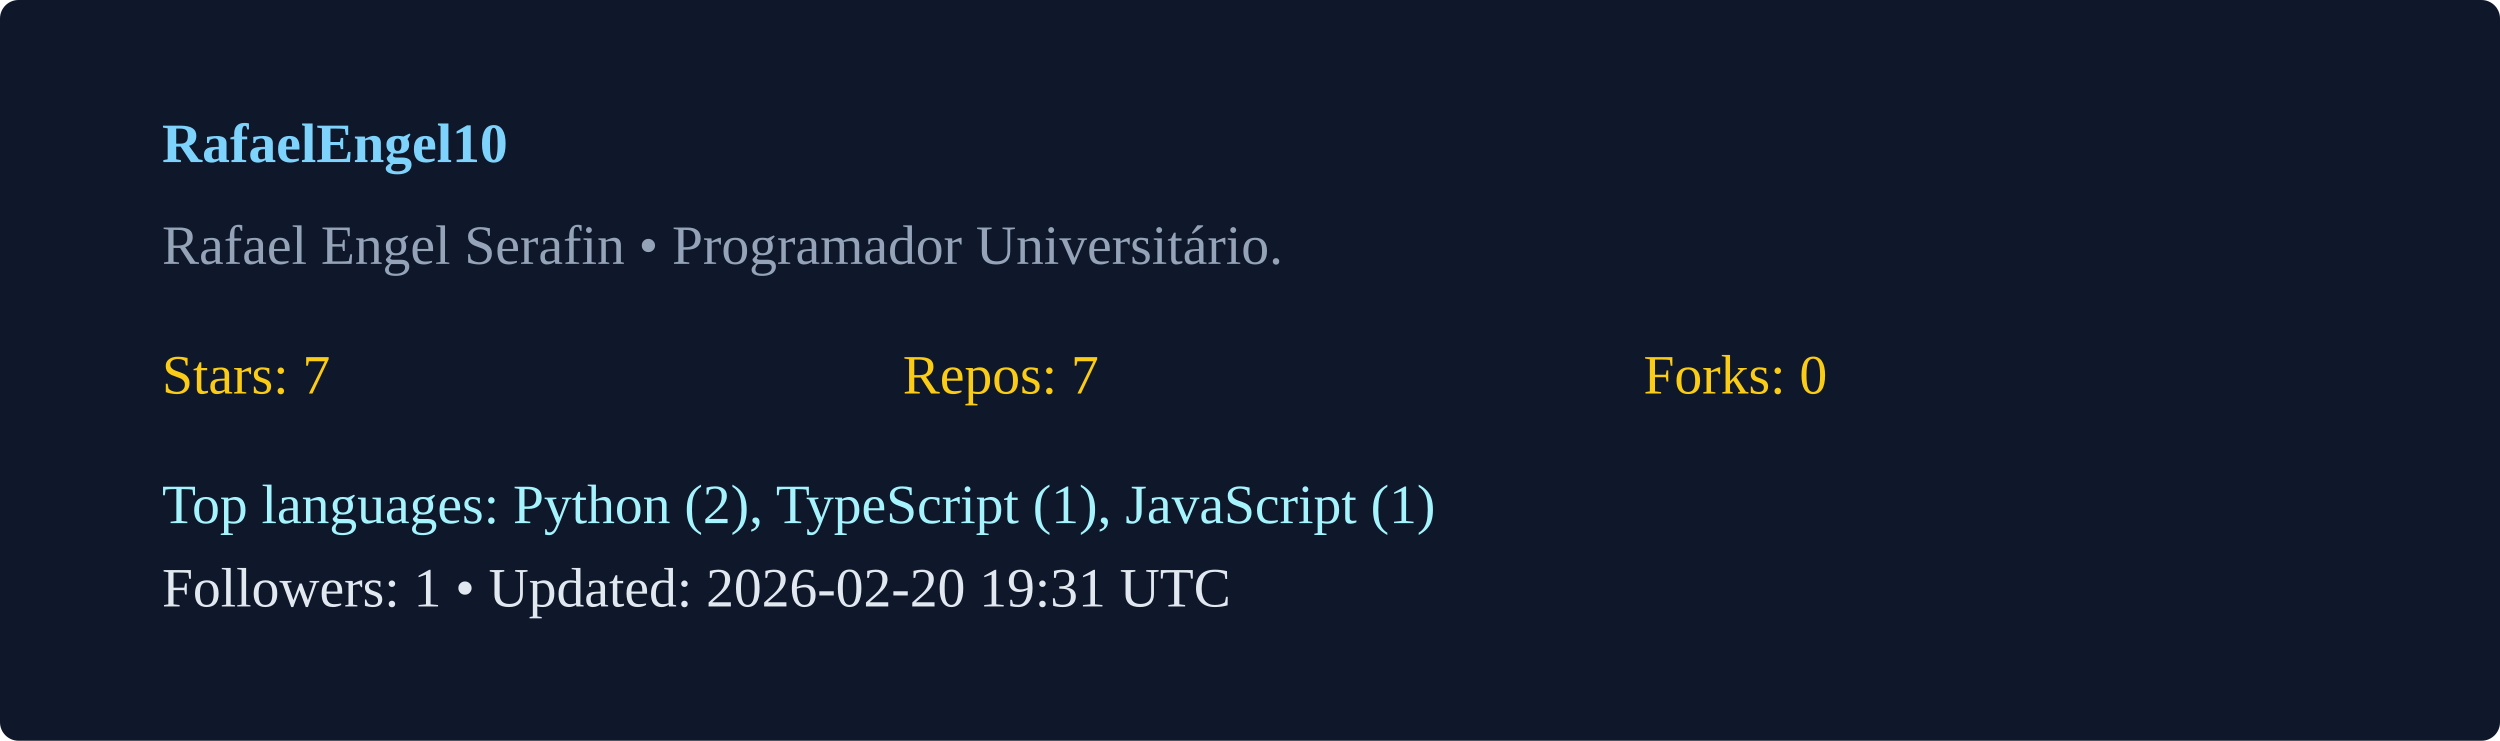
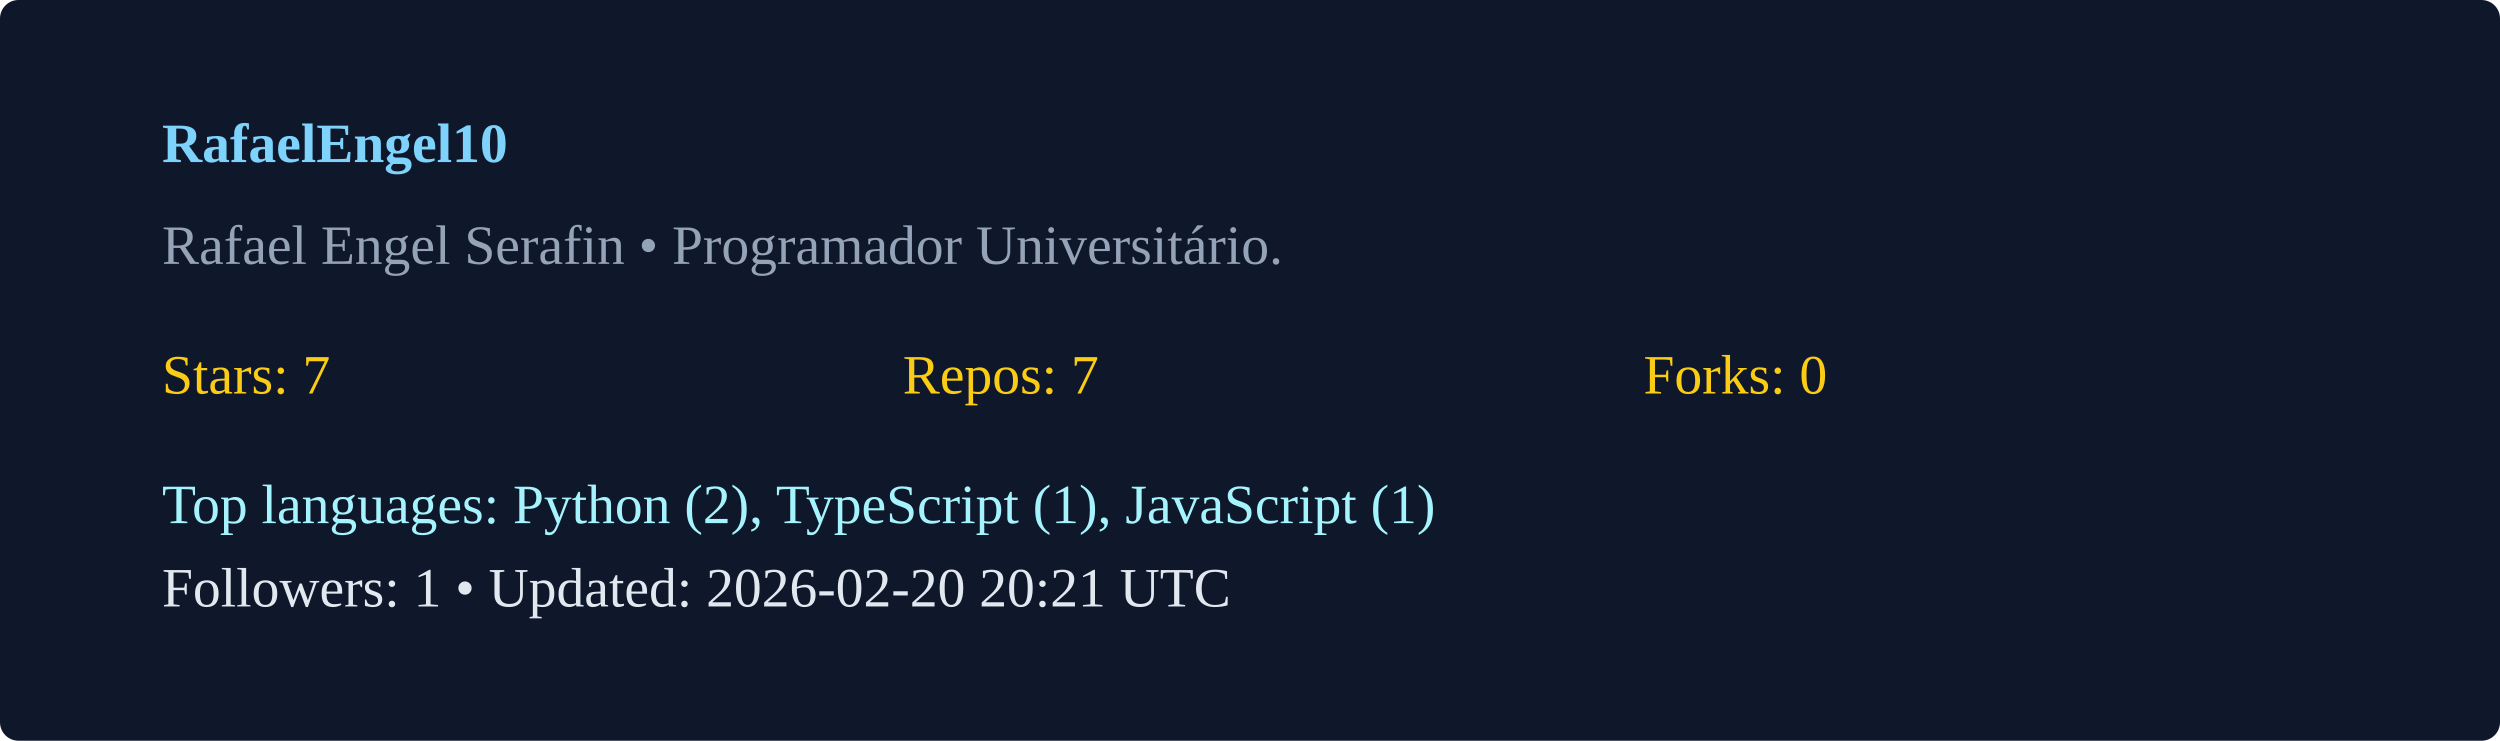
<svg xmlns="http://www.w3.org/2000/svg" width="540" height="160" viewBox="0 0 540 160">
  <rect width="100%" height="100%" rx="4" fill="#0f172a" />
  <g transform="translate(35,35)">
    <text x="0" y="0" fill="#7dd3fc" font-weight="600">RafaelEngel10</text>
    <text x="0" y="22" fill="#94a3b8">Rafael Engel Serafin  • Programador Universitário. </text>
    <g transform="translate(0,50)">
      <text x="0" y="0" fill="#facc15">Stars: 7</text>
      <text x="160" y="0" fill="#facc15">Repos: 7</text>
      <text x="320" y="0" fill="#facc15">Forks: 0</text>
      <text x="0" y="28" fill="#a5f3fc">Top languages: Python (2), TypeScript (1), JavaScript (1)</text>
-       <text x="0" y="46" fill="#e2e8f0">Followers: 1 • Updated: 2026-02-20 19:31 UTC</text>
+       <text x="0" y="46" fill="#e2e8f0">Followers: 1 • Updated: 2026-02-20 20:21 UTC</text>
    </g>
  </g>
</svg>
